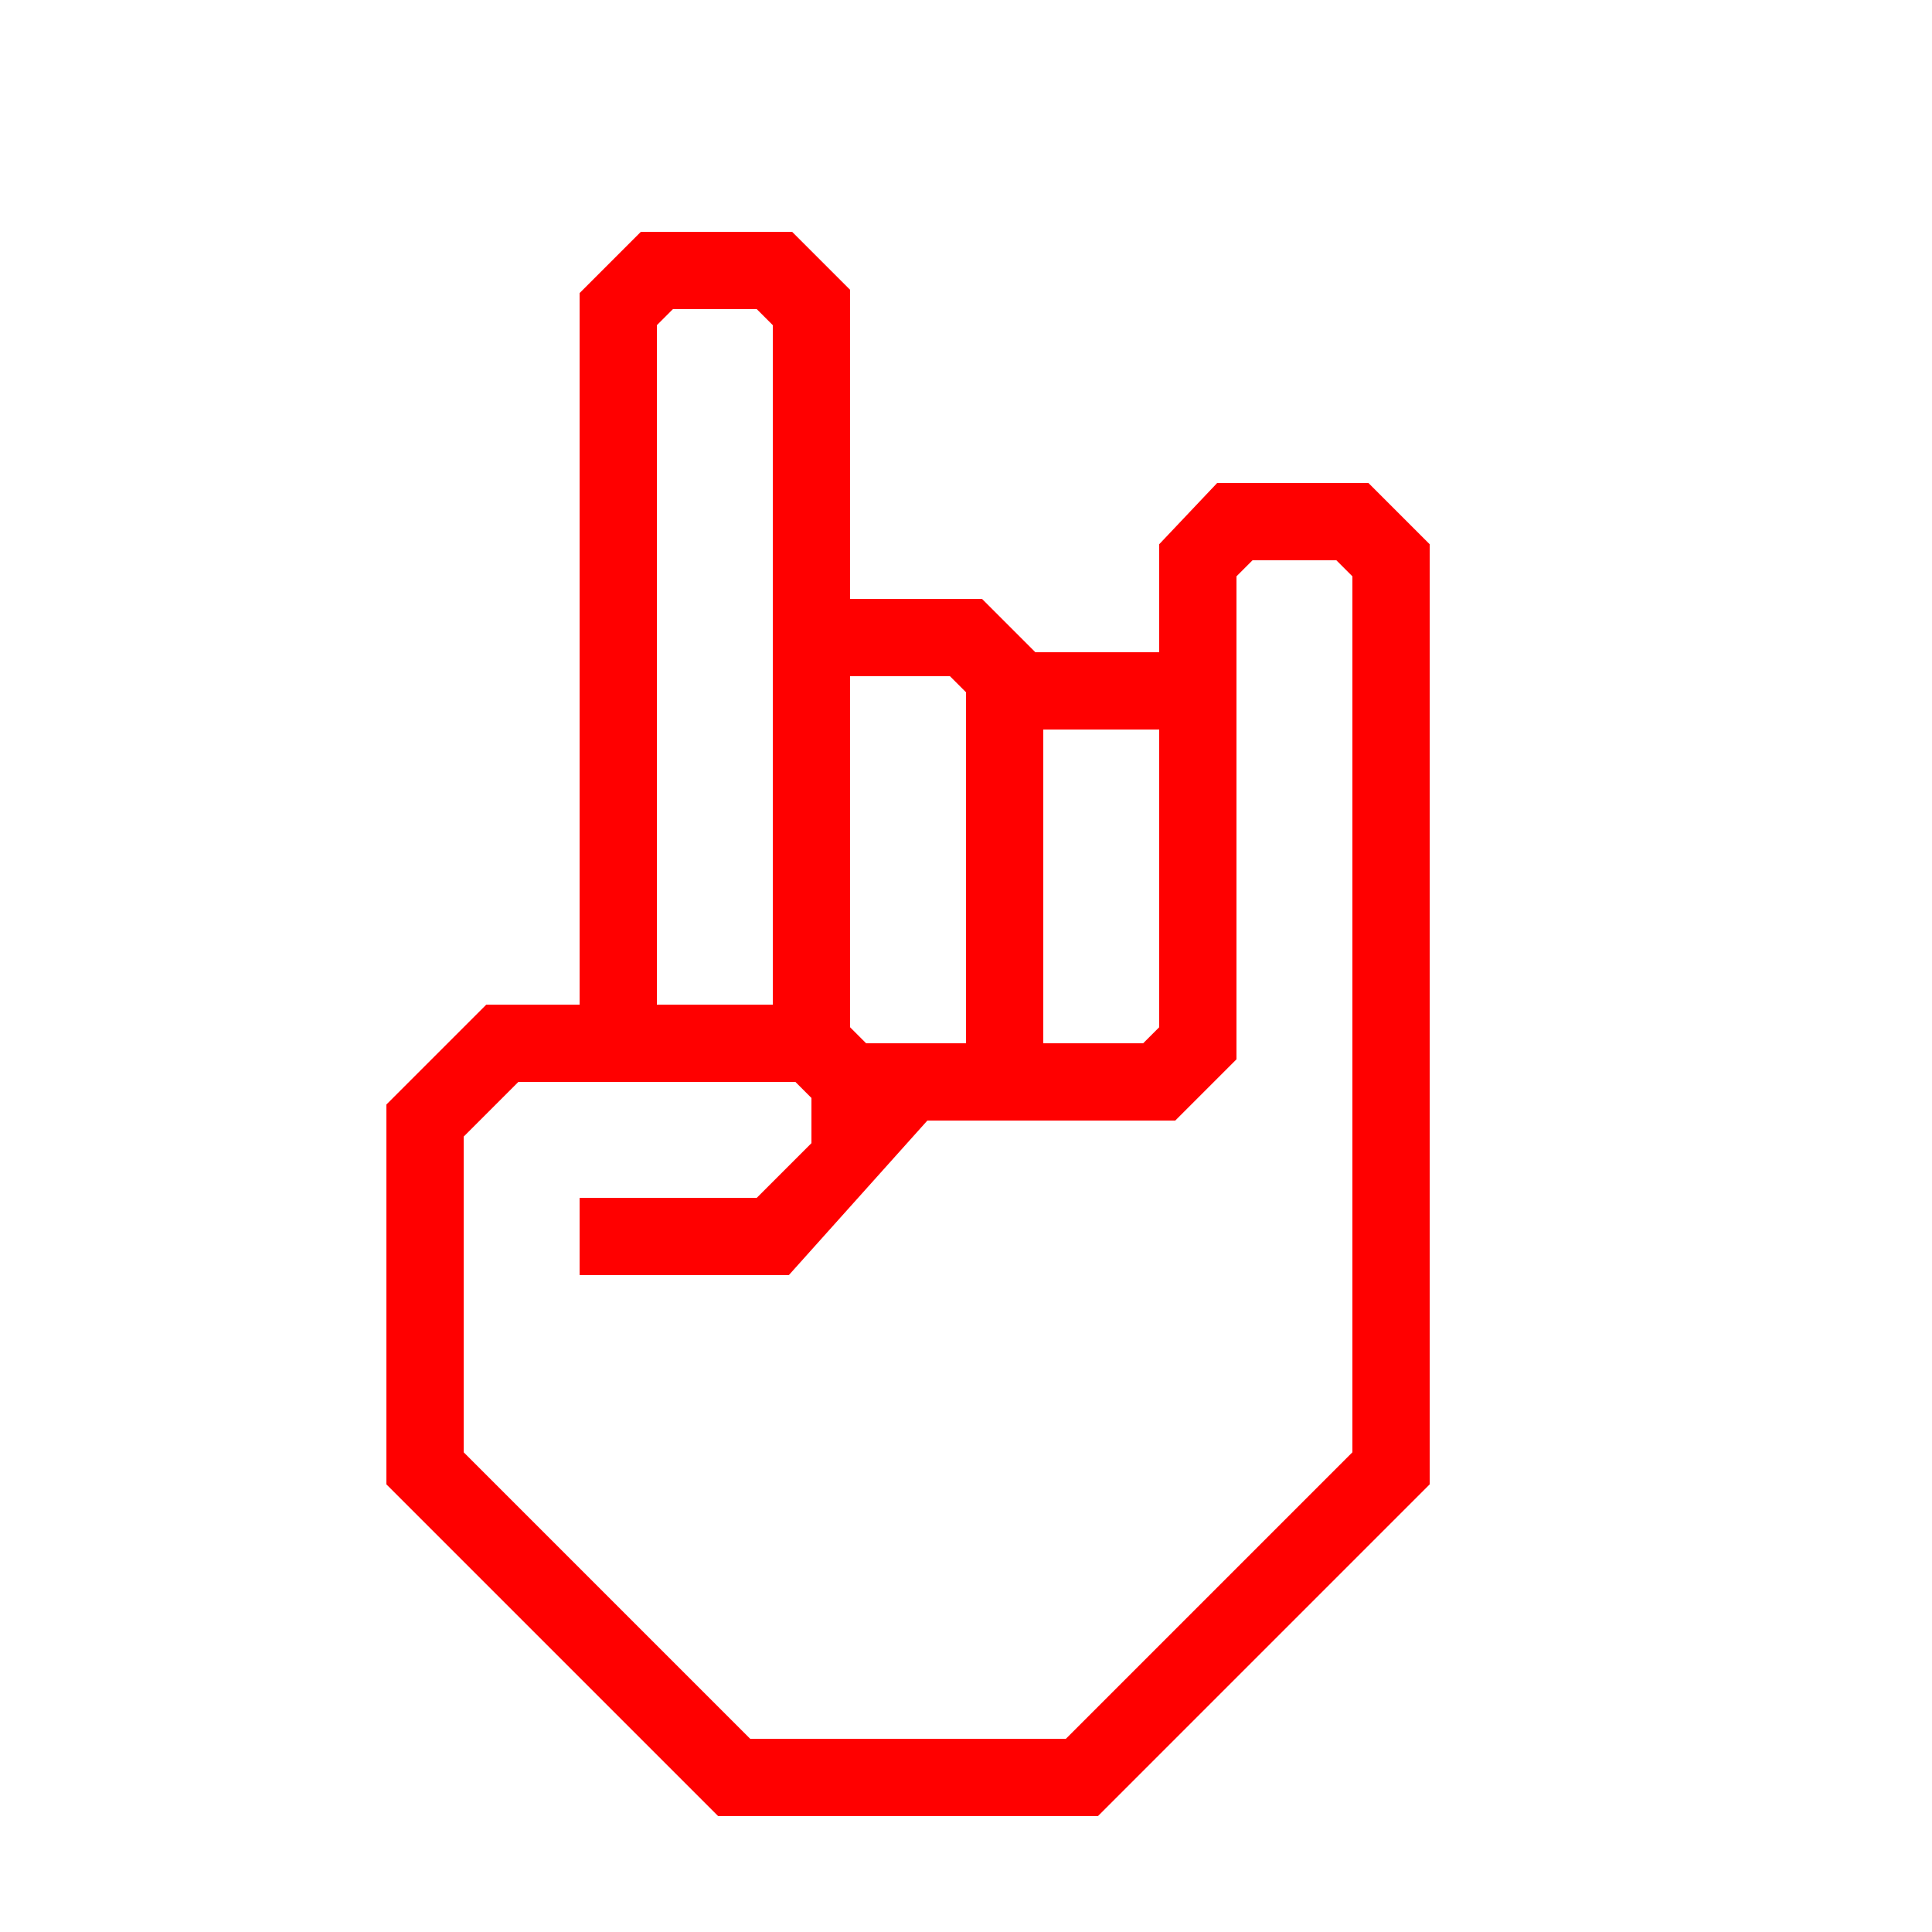
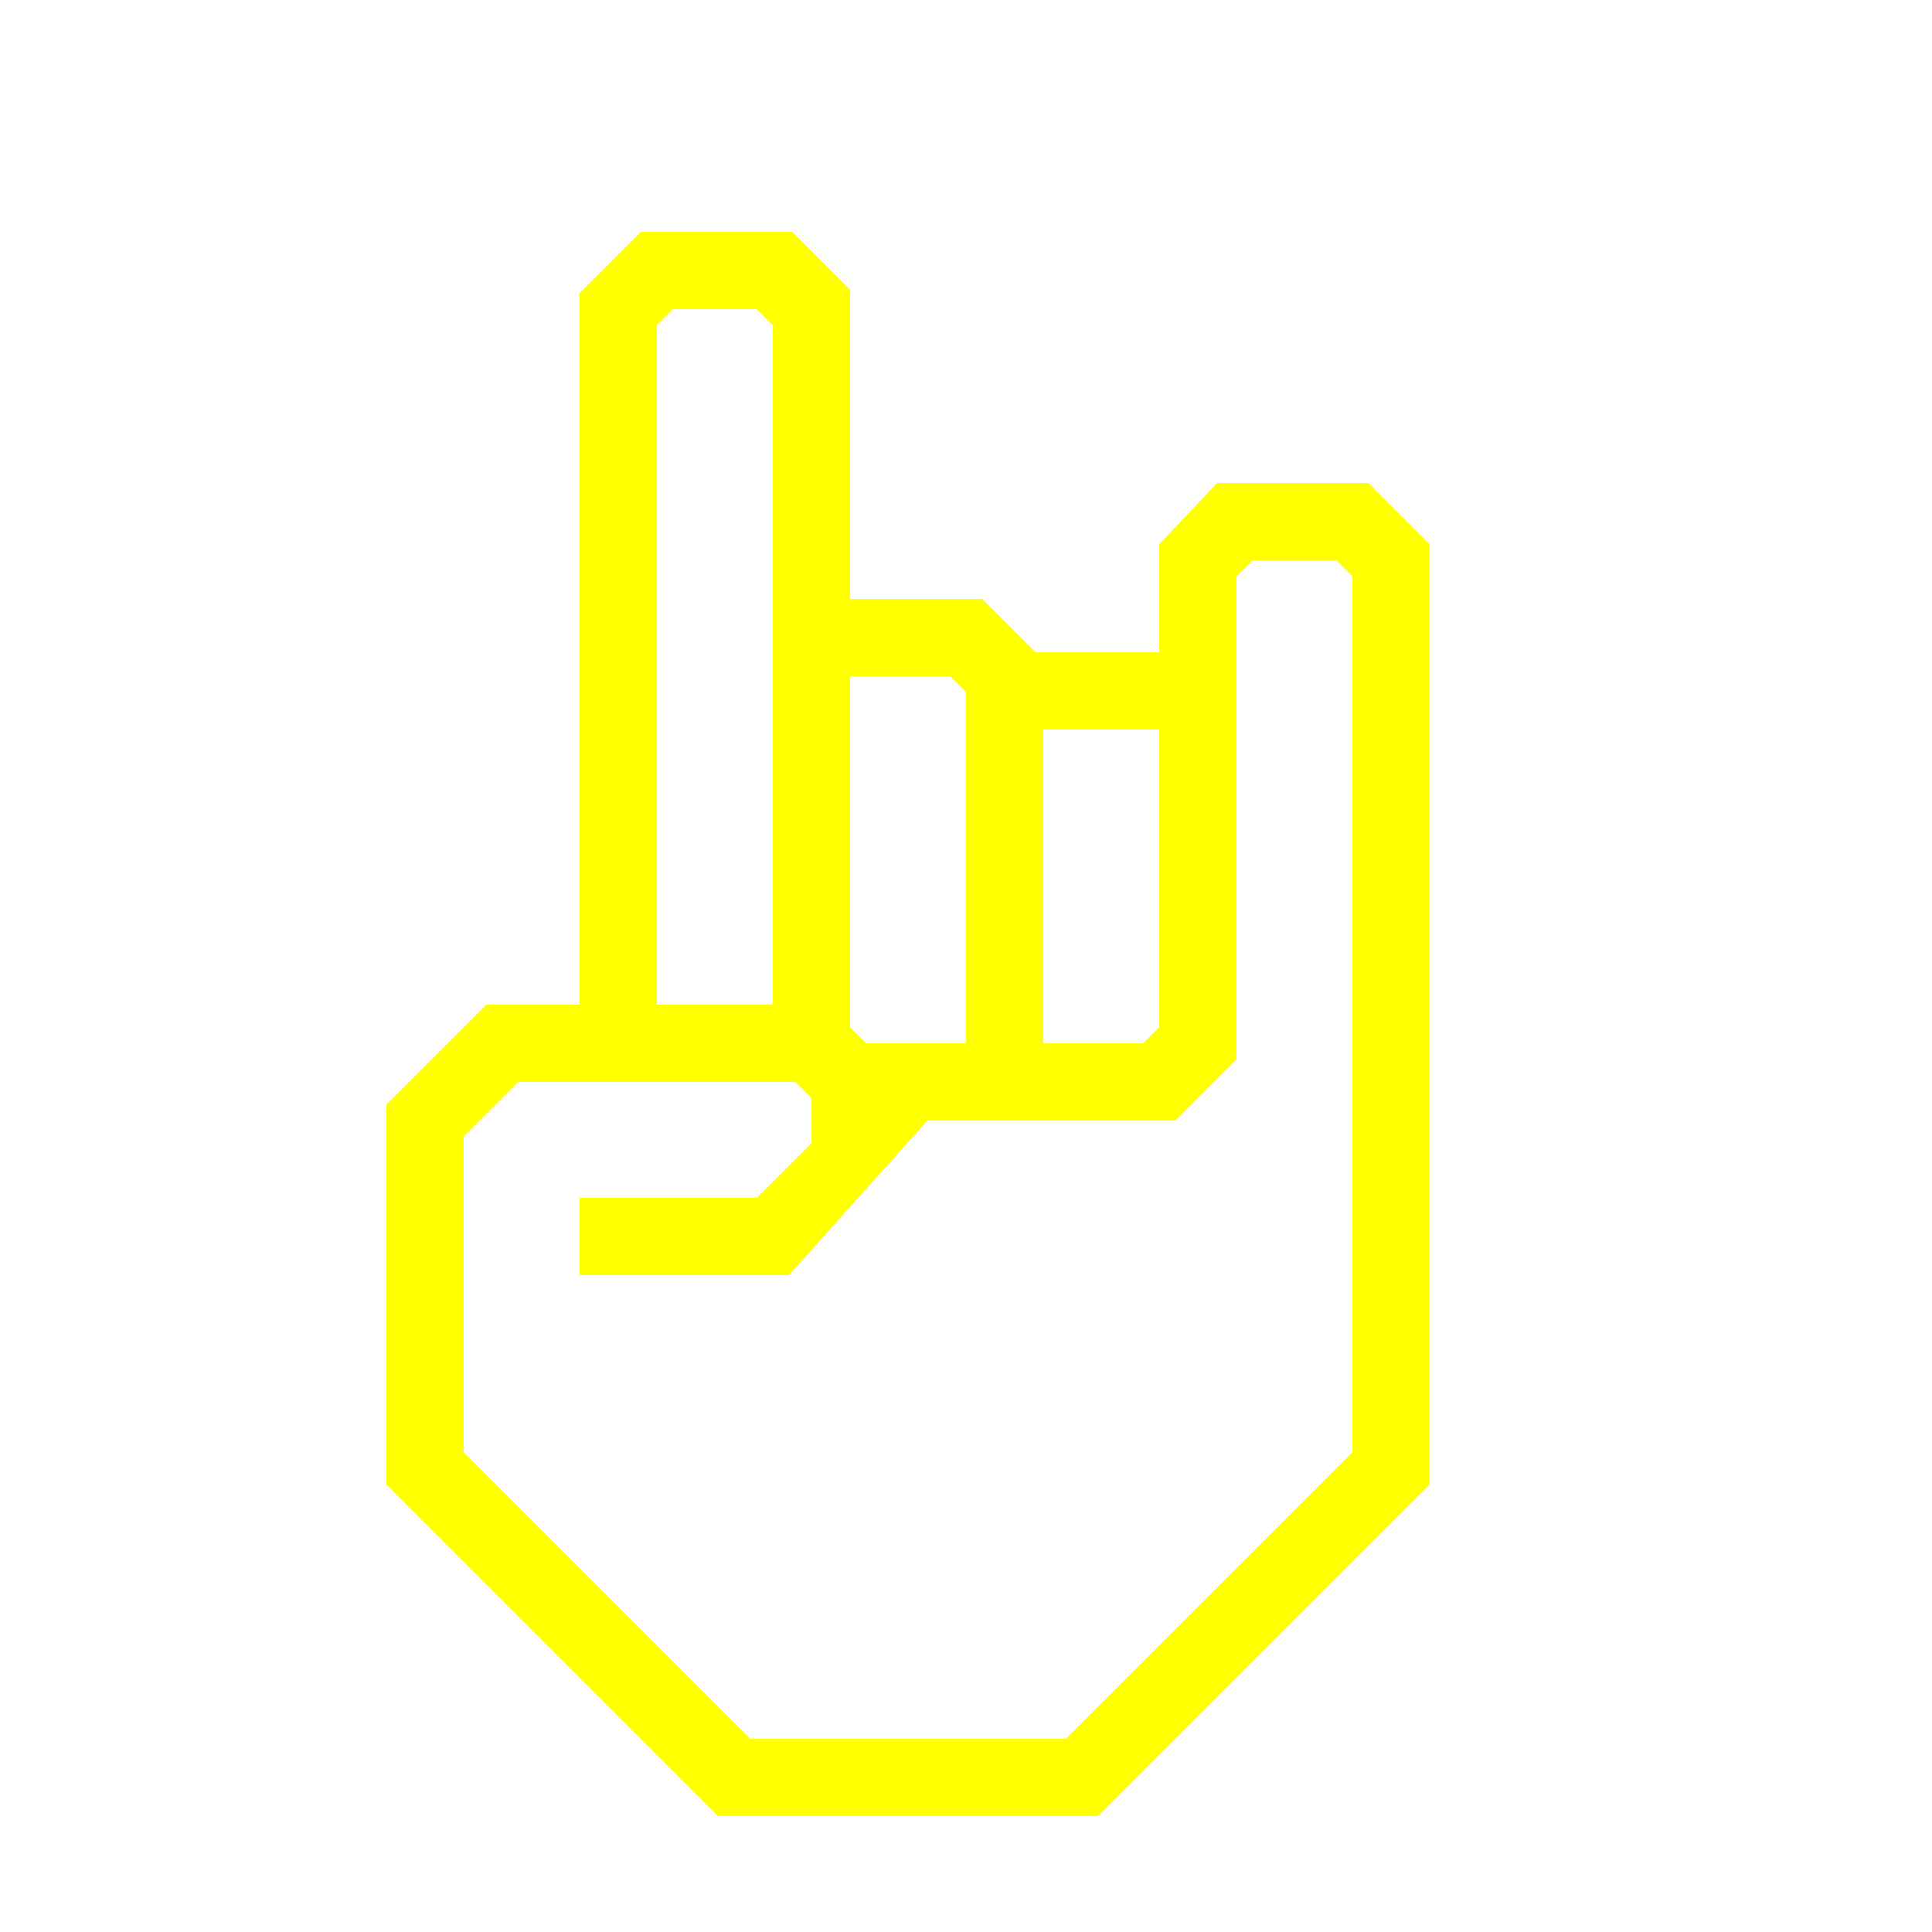
- <svg xmlns="http://www.w3.org/2000/svg" data-name="Warstwa 1" viewBox="0 0 100 100" x="0px" y="0px" style="fill:red">
+ <svg xmlns="http://www.w3.org/2000/svg" data-name="Warstwa 1" viewBox="0 0 100 100" x="0px" y="0px" style="fill:yellow">
  <path d="M70.83,25H63l-3,3.17v5.59H53.59L50.83,31H44V15l-3-3H33.17L30,15.17V52H25.17L20,57.17V76.83L37.17,94H56.83L74,76.83V28.17ZM54,37.76h6V53.17l-.83.83H54ZM44,35h5.17l.83.83V54H44.83L44,53.17ZM34,50V16.83l.83-.83h4.34l.83.83V52H34ZM70,75.17,55.17,90H38.83L24,75.17V58.83L26.83,56H41.17l.83.83v2.34L39.17,62H30v4H40.83L48,58H60.83L64,54.83v-25l.83-.83h4.34l.83.83Z" />
</svg>
